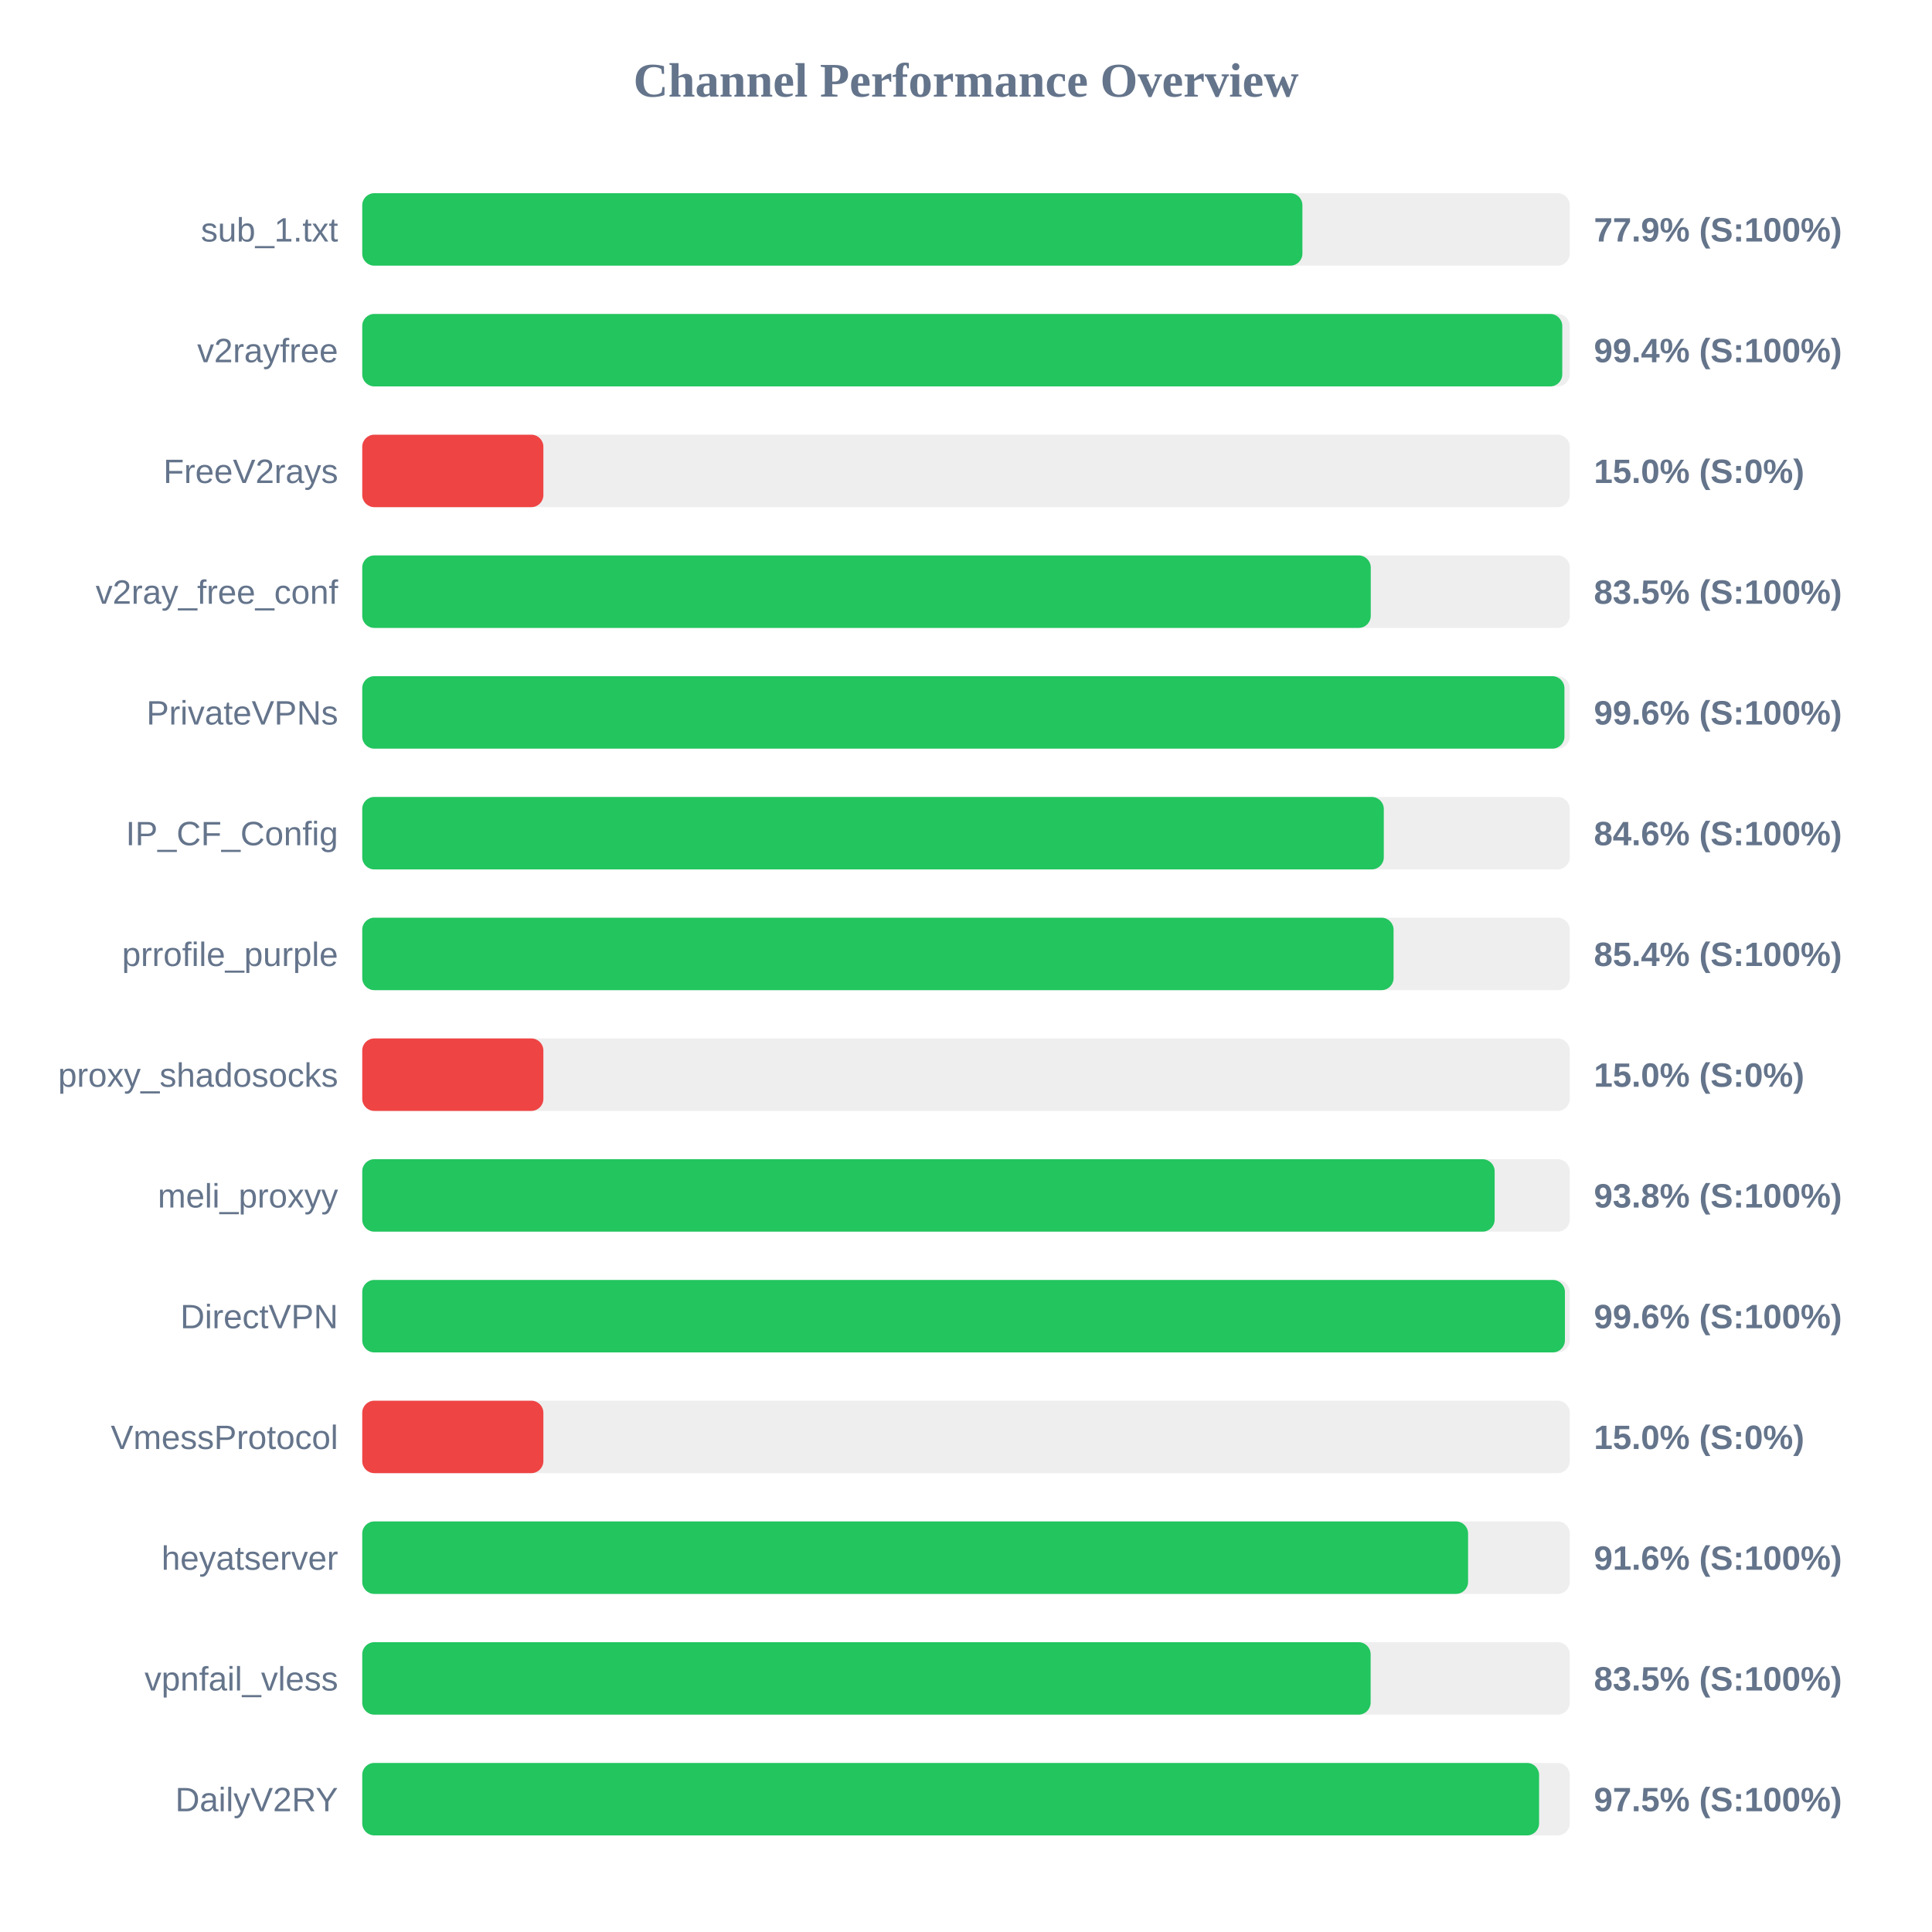
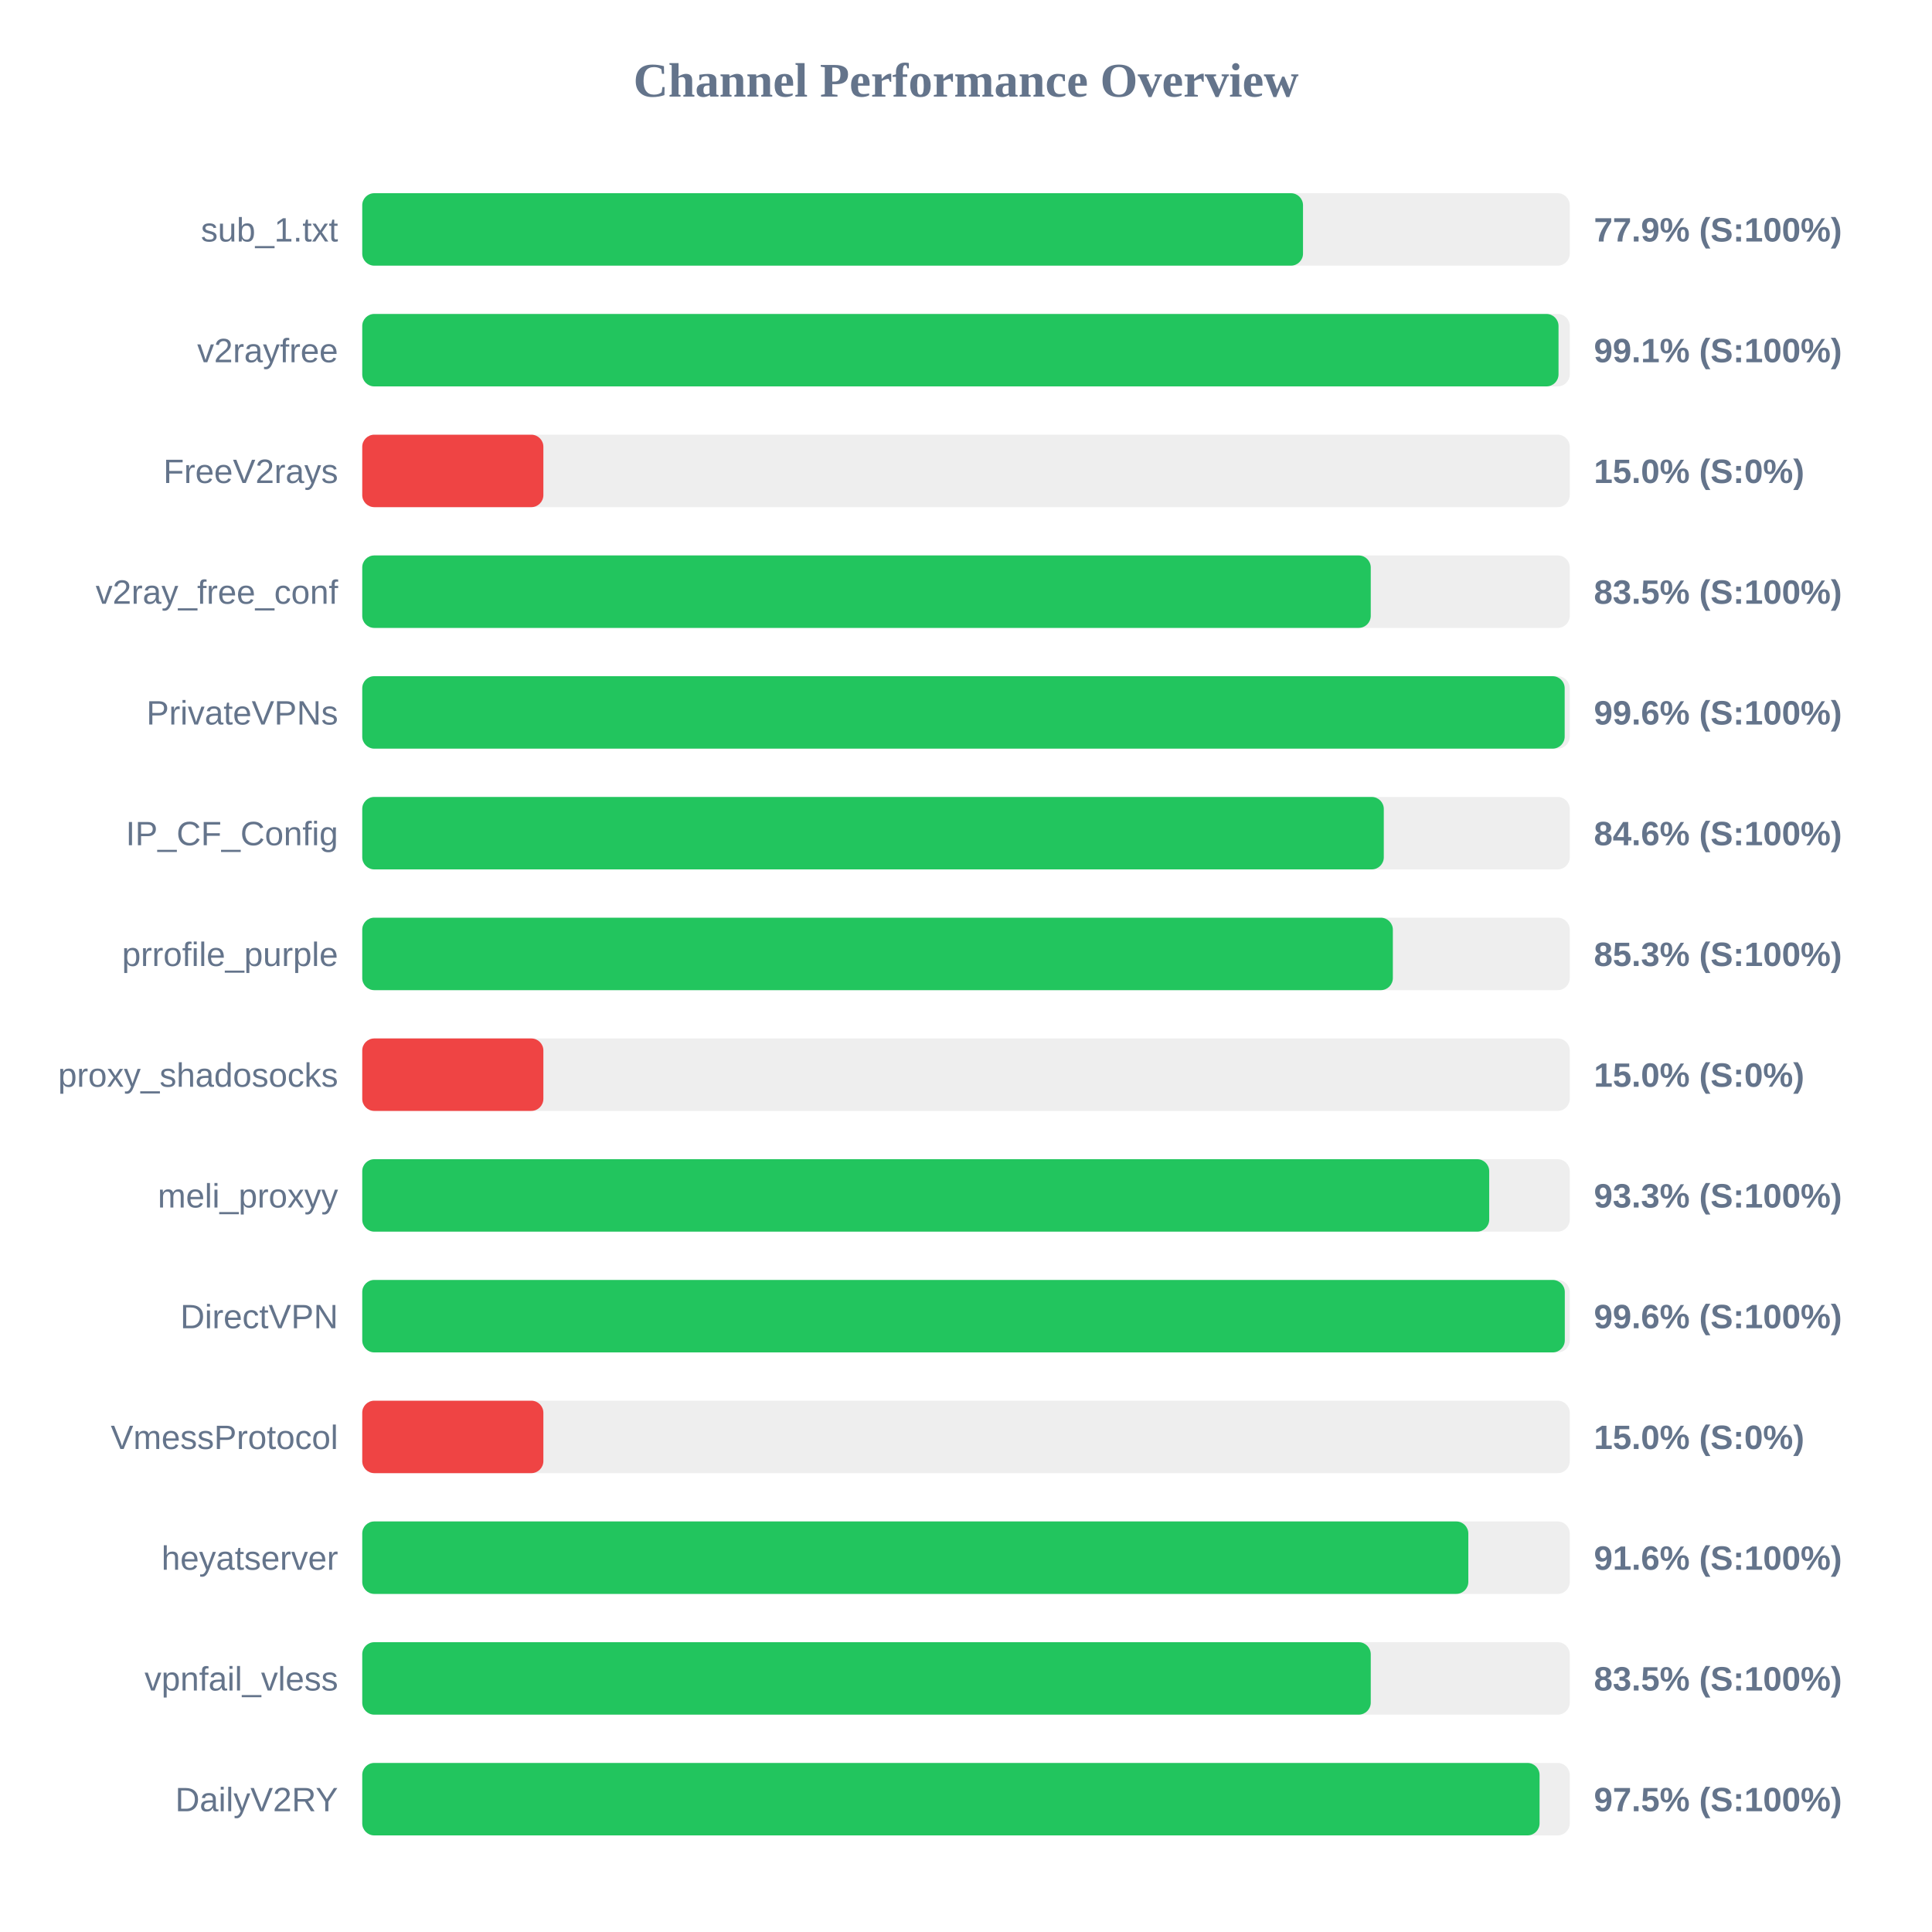
<svg xmlns="http://www.w3.org/2000/svg" width="800" height="800" version="1.1">
  <style>
        .row { font: 14px Arial; fill: #64748b; }
        .score { font: bold 14px Arial; fill: #64748b; }
    </style>
  <text x="400" y="40" text-anchor="middle" font-size="20px" font-weight="bold" fill="#64748b">Channel Performance Overview</text>
  <rect x="150" y="80" width="500" height="30" fill="#eee" rx="5" />
-   <rect x="150" y="80" width="389.3" height="30" fill="#22c55e" rx="5" />
+   <rect x="150" y="80" width="389.55" height="30" fill="#22c55e" rx="5" />
  <text x="140" y="100" text-anchor="end" class="row">sub_1.txt</text>
  <text x="660" y="100" text-anchor="start" class="score">77.9% (S:100%)</text>
  <rect x="150" y="130" width="500" height="30" fill="#eee" rx="5" />
-   <rect x="150" y="130" width="496.9" height="30" fill="#22c55e" rx="5" />
+   <rect x="150" y="130" width="495.35" height="30" fill="#22c55e" rx="5" />
  <text x="140" y="150" text-anchor="end" class="row">v2rayfree</text>
-   <text x="660" y="150" text-anchor="start" class="score">99.4% (S:100%)</text>
+   <text x="660" y="150" text-anchor="start" class="score">99.1% (S:100%)</text>
  <rect x="150" y="180" width="500" height="30" fill="#eee" rx="5" />
  <rect x="150" y="180" width="75.0" height="30" fill="#ef4444" rx="5" />
  <text x="140" y="200" text-anchor="end" class="row">FreeV2rays</text>
  <text x="660" y="200" text-anchor="start" class="score">15.0% (S:0%)</text>
  <rect x="150" y="230" width="500" height="30" fill="#eee" rx="5" />
  <rect x="150" y="230" width="417.6" height="30" fill="#22c55e" rx="5" />
  <text x="140" y="250" text-anchor="end" class="row">v2ray_free_conf</text>
  <text x="660" y="250" text-anchor="start" class="score">83.5% (S:100%)</text>
  <rect x="150" y="280" width="500" height="30" fill="#eee" rx="5" />
-   <rect x="150" y="280" width="497.8" height="30" fill="#22c55e" rx="5" />
+   <rect x="150" y="280" width="497.9" height="30" fill="#22c55e" rx="5" />
  <text x="140" y="300" text-anchor="end" class="row">PrivateVPNs</text>
  <text x="660" y="300" text-anchor="start" class="score">99.6% (S:100%)</text>
  <rect x="150" y="330" width="500" height="30" fill="#eee" rx="5" />
  <rect x="150" y="330" width="423.0" height="30" fill="#22c55e" rx="5" />
  <text x="140" y="350" text-anchor="end" class="row">IP_CF_Config</text>
  <text x="660" y="350" text-anchor="start" class="score">84.6% (S:100%)</text>
  <rect x="150" y="380" width="500" height="30" fill="#eee" rx="5" />
-   <rect x="150" y="380" width="427.05" height="30" fill="#22c55e" rx="5" />
+   <rect x="150" y="380" width="426.75" height="30" fill="#22c55e" rx="5" />
  <text x="140" y="400" text-anchor="end" class="row">prrofile_purple</text>
-   <text x="660" y="400" text-anchor="start" class="score">85.4% (S:100%)</text>
+   <text x="660" y="400" text-anchor="start" class="score">85.3% (S:100%)</text>
  <rect x="150" y="430" width="500" height="30" fill="#eee" rx="5" />
  <rect x="150" y="430" width="75.0" height="30" fill="#ef4444" rx="5" />
  <text x="140" y="450" text-anchor="end" class="row">proxy_shadosocks</text>
  <text x="660" y="450" text-anchor="start" class="score">15.0% (S:0%)</text>
  <rect x="150" y="480" width="500" height="30" fill="#eee" rx="5" />
-   <rect x="150" y="480" width="468.9" height="30" fill="#22c55e" rx="5" />
+   <rect x="150" y="480" width="466.65" height="30" fill="#22c55e" rx="5" />
  <text x="140" y="500" text-anchor="end" class="row">meli_proxyy</text>
-   <text x="660" y="500" text-anchor="start" class="score">93.8% (S:100%)</text>
+   <text x="660" y="500" text-anchor="start" class="score">93.3% (S:100%)</text>
  <rect x="150" y="530" width="500" height="30" fill="#eee" rx="5" />
-   <rect x="150" y="530" width="498.0" height="30" fill="#22c55e" rx="5" />
+   <rect x="150" y="530" width="497.95" height="30" fill="#22c55e" rx="5" />
  <text x="140" y="550" text-anchor="end" class="row">DirectVPN</text>
  <text x="660" y="550" text-anchor="start" class="score">99.6% (S:100%)</text>
  <rect x="150" y="580" width="500" height="30" fill="#eee" rx="5" />
  <rect x="150" y="580" width="75.0" height="30" fill="#ef4444" rx="5" />
  <text x="140" y="600" text-anchor="end" class="row">VmessProtocol</text>
  <text x="660" y="600" text-anchor="start" class="score">15.0% (S:0%)</text>
  <rect x="150" y="630" width="500" height="30" fill="#eee" rx="5" />
-   <rect x="150" y="630" width="457.9" height="30" fill="#22c55e" rx="5" />
+   <rect x="150" y="630" width="458.0" height="30" fill="#22c55e" rx="5" />
  <text x="140" y="650" text-anchor="end" class="row">heyatserver</text>
  <text x="660" y="650" text-anchor="start" class="score">91.6% (S:100%)</text>
  <rect x="150" y="680" width="500" height="30" fill="#eee" rx="5" />
-   <rect x="150" y="680" width="417.55" height="30" fill="#22c55e" rx="5" />
+   <rect x="150" y="680" width="417.6" height="30" fill="#22c55e" rx="5" />
  <text x="140" y="700" text-anchor="end" class="row">vpnfail_vless</text>
  <text x="660" y="700" text-anchor="start" class="score">83.5% (S:100%)</text>
  <rect x="150" y="730" width="500" height="30" fill="#eee" rx="5" />
-   <rect x="150" y="730" width="487.3" height="30" fill="#22c55e" rx="5" />
+   <rect x="150" y="730" width="487.5" height="30" fill="#22c55e" rx="5" />
  <text x="140" y="750" text-anchor="end" class="row">DailyV2RY</text>
  <text x="660" y="750" text-anchor="start" class="score">97.5% (S:100%)</text>
</svg>
